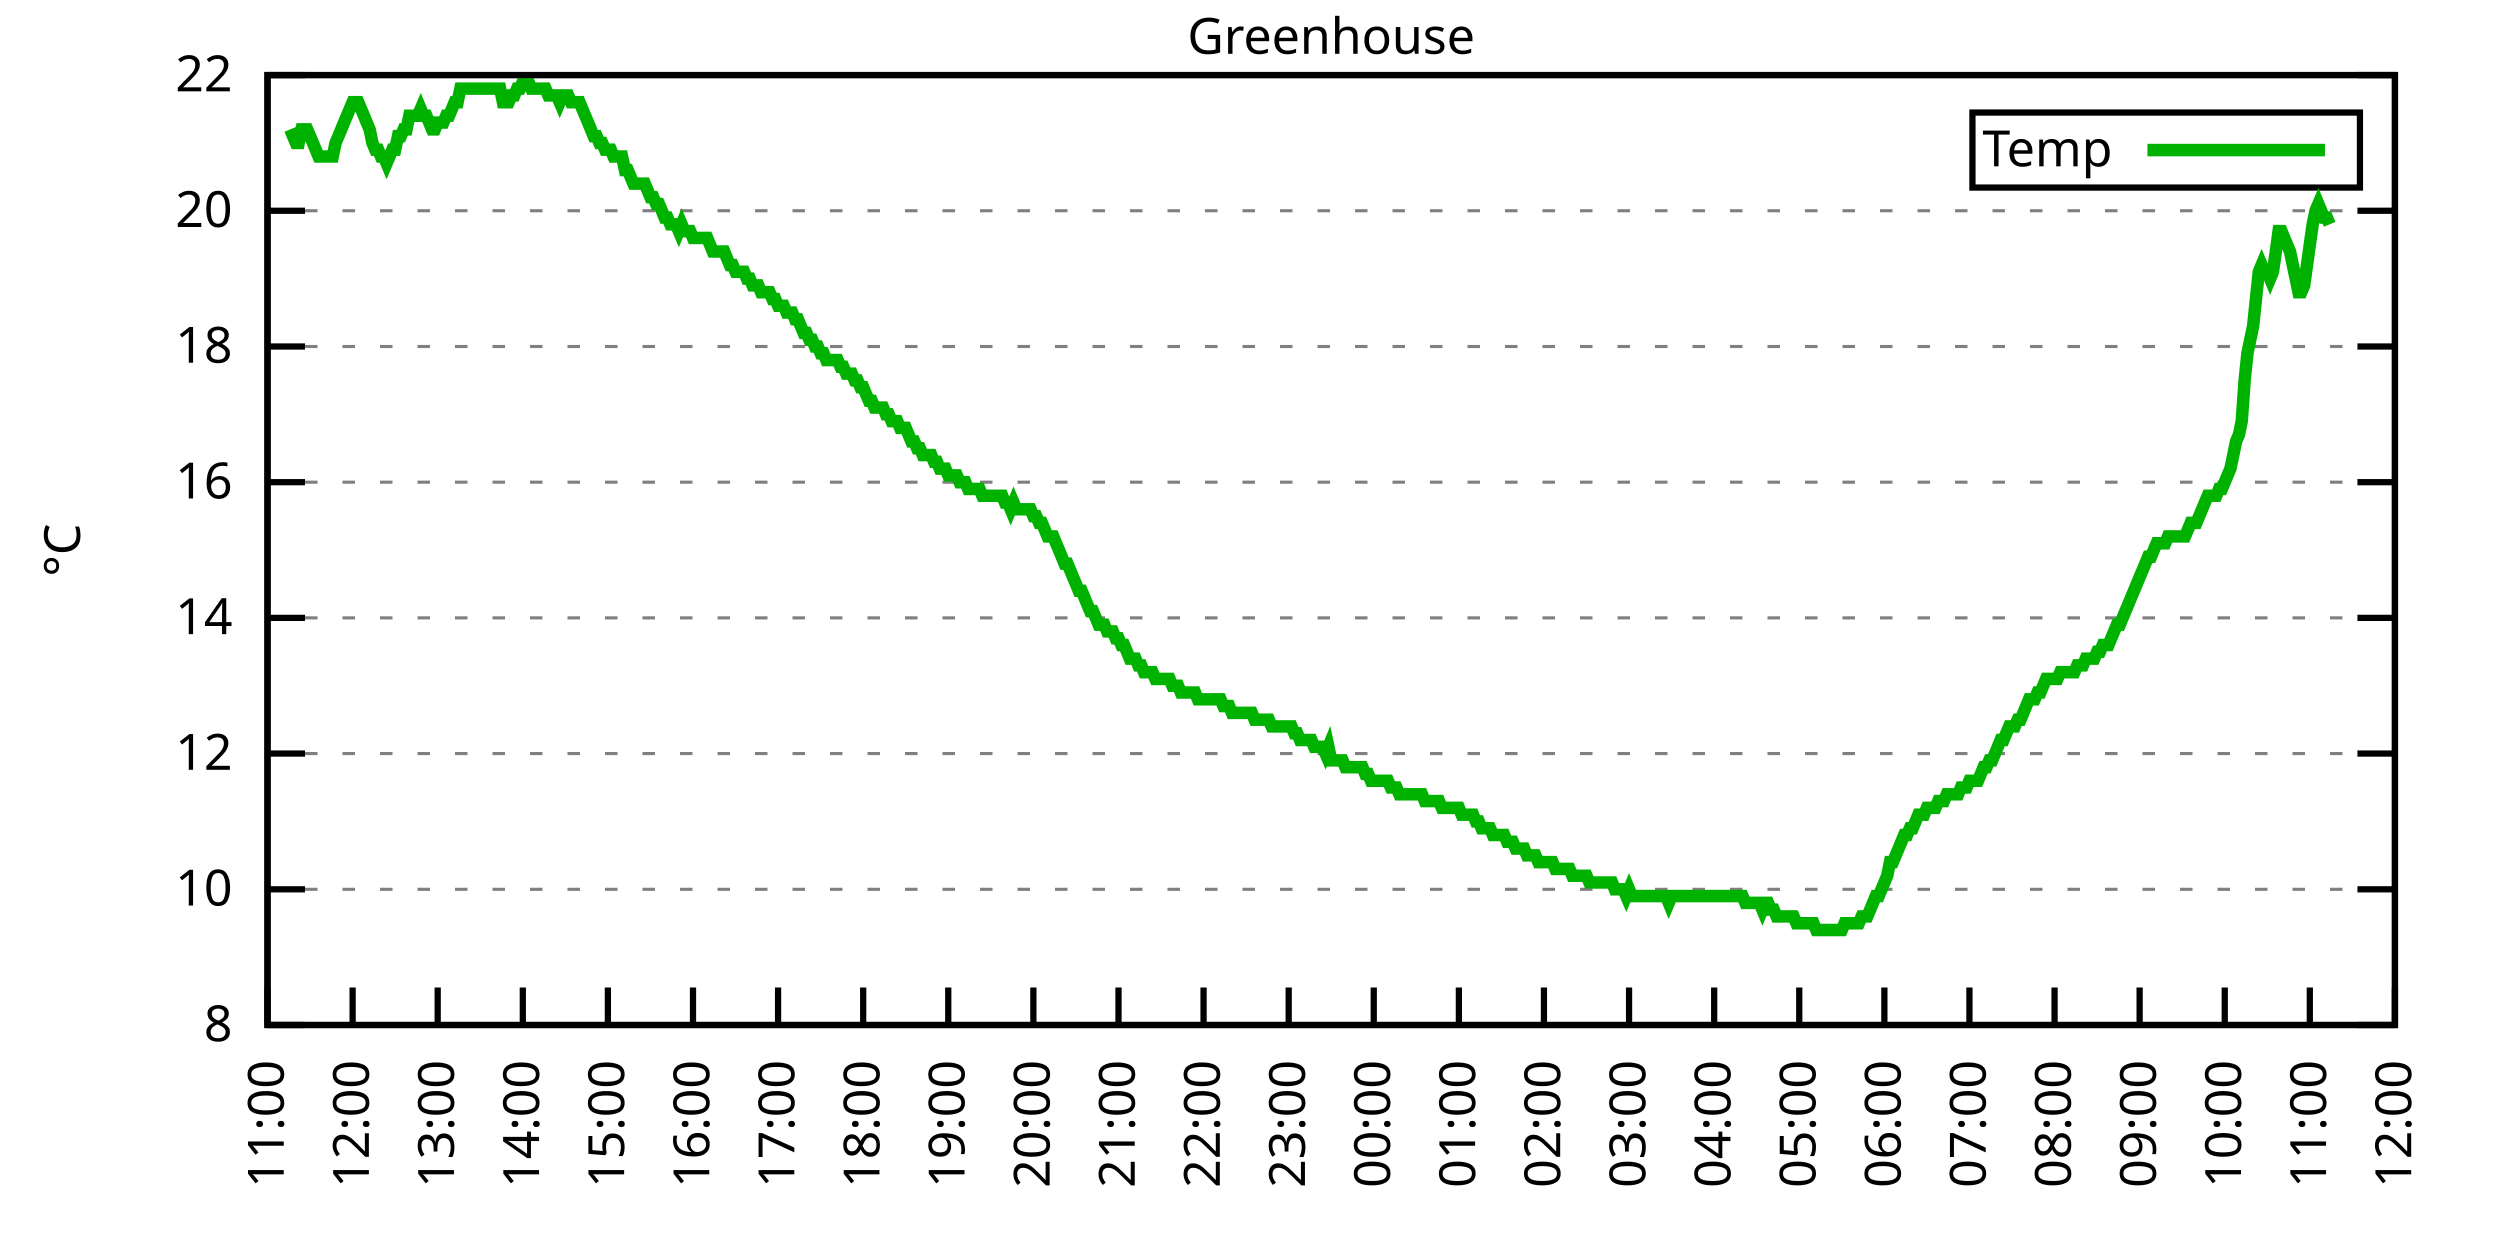
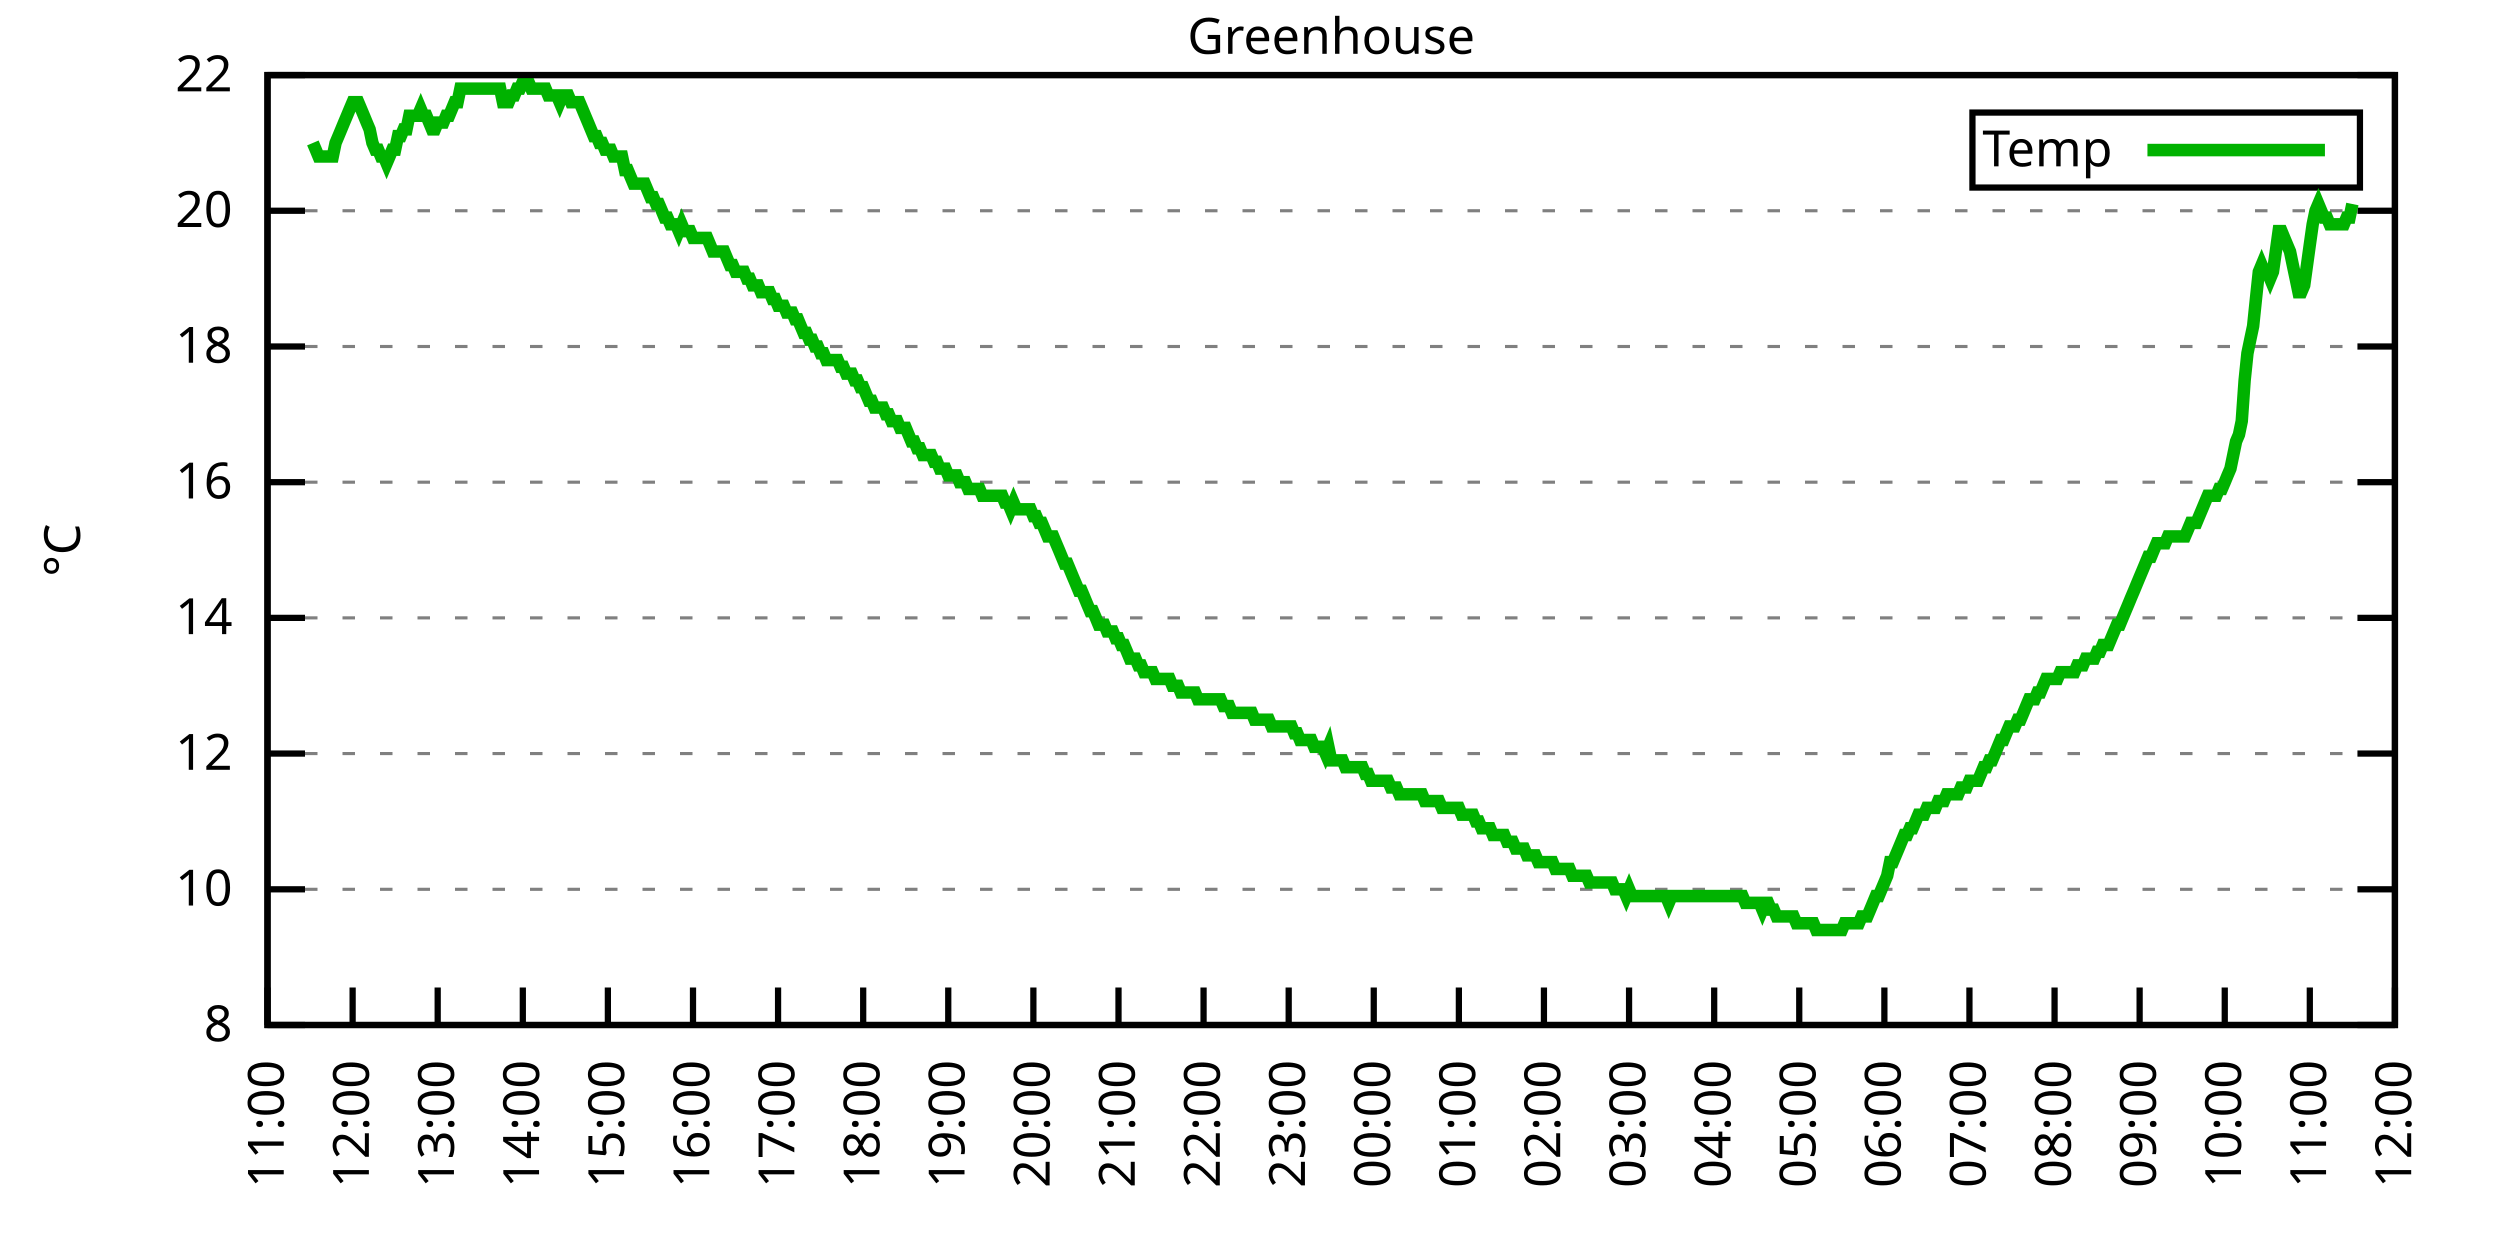
<svg xmlns="http://www.w3.org/2000/svg" xmlns:xlink="http://www.w3.org/1999/xlink" width="400" height="200" viewBox="0 0 400 200">
  <g id="gnuplot_canvas">
    <rect x="0" y="0" width="400" height="200" fill="none" />
    <defs>
      <circle id="gpDot" r="0.5" stroke-width="0.5" stroke="currentColor" />
      <path id="gpPt0" stroke-width="0.333" stroke="currentColor" d="M-1,0 h2 M0,-1 v2" />
      <path id="gpPt1" stroke-width="0.333" stroke="currentColor" d="M-1,-1 L1,1 M1,-1 L-1,1" />
      <path id="gpPt2" stroke-width="0.333" stroke="currentColor" d="M-1,0 L1,0 M0,-1 L0,1 M-1,-1 L1,1 M-1,1 L1,-1" />
      <rect id="gpPt3" stroke-width="0.333" stroke="currentColor" x="-1" y="-1" width="2" height="2" />
      <rect id="gpPt4" stroke-width="0.333" stroke="currentColor" fill="currentColor" x="-1" y="-1" width="2" height="2" />
      <circle id="gpPt5" stroke-width="0.333" stroke="currentColor" cx="0" cy="0" r="1" />
      <use xlink:href="#gpPt5" id="gpPt6" fill="currentColor" stroke="none" />
      <path id="gpPt7" stroke-width="0.333" stroke="currentColor" d="M0,-1.33 L-1.33,0.67 L1.33,0.67 z" />
      <use xlink:href="#gpPt7" id="gpPt8" fill="currentColor" stroke="none" />
      <use xlink:href="#gpPt7" id="gpPt9" stroke="currentColor" transform="rotate(180)" />
      <use xlink:href="#gpPt9" id="gpPt10" fill="currentColor" stroke="none" />
      <use xlink:href="#gpPt3" id="gpPt11" stroke="currentColor" transform="rotate(45)" />
      <use xlink:href="#gpPt11" id="gpPt12" fill="currentColor" stroke="none" />
      <path id="gpPt13" stroke-width="0.333" stroke="currentColor" d="M0,1.330 L1.265,0.411 L0.782,-1.067 L-0.782,-1.076 L-1.265,0.411 z" />
      <use xlink:href="#gpPt13" id="gpPt14" fill="currentColor" stroke="none" />
      <filter id="textbox" filterUnits="objectBoundingBox" x="0" y="0" height="1" width="1">
        <feFlood flood-color="white" flood-opacity="1" result="bgnd" />
        <feComposite in="SourceGraphic" in2="bgnd" operator="atop" />
      </filter>
      <filter id="greybox" filterUnits="objectBoundingBox" x="0" y="0" height="1" width="1">
        <feFlood flood-color="lightgrey" flood-opacity="1" result="grey" />
        <feComposite in="SourceGraphic" in2="grey" operator="atop" />
      </filter>
    </defs>
    <g fill="none" color="white" stroke="currentColor" stroke-width="1.00" stroke-linecap="butt" stroke-linejoin="miter">
</g>
    <g fill="none" color="black" stroke="currentColor" stroke-width="1.00" stroke-linecap="butt" stroke-linejoin="miter">
      <g stroke="none" shape-rendering="crispEdges">
        <polygon fill="rgb(255, 255, 255)" points="42.80,164.00 383.18,164.00 383.18,12.02 42.80,12.02 " />
      </g>
    </g>
    <g fill="none" color="black" stroke="currentColor" stroke-width="1.00" stroke-linecap="butt" stroke-linejoin="miter">
</g>
    <g fill="none" color="black" stroke="black" stroke-width="0.50" stroke-linecap="butt" stroke-linejoin="miter">
</g>
    <g fill="none" color="gray" stroke="currentColor" stroke-width="0.50" stroke-linecap="butt" stroke-linejoin="miter">
      <path stroke="gray" stroke-dasharray="2,4" class="gridline" d="M42.80,164.00 L383.19,164.00  " />
    </g>
    <g fill="none" color="gray" stroke="gray" stroke-width="1.00" stroke-linecap="butt" stroke-linejoin="miter">
</g>
    <g fill="none" color="black" stroke="currentColor" stroke-width="1.00" stroke-linecap="butt" stroke-linejoin="miter">
      <path stroke="black" d="M42.80,164.00 L48.80,164.00 M383.19,164.00 L377.19,164.00  " />
      <g transform="translate(37.20,166.60)" stroke="none" fill="black" font-family="Sans" font-size="8.00" text-anchor="end">
        <text>
          <tspan font-family="Sans"> 8</tspan>
        </text>
      </g>
    </g>
    <g fill="none" color="black" stroke="currentColor" stroke-width="1.00" stroke-linecap="butt" stroke-linejoin="miter">
</g>
    <g fill="none" color="black" stroke="black" stroke-width="0.50" stroke-linecap="butt" stroke-linejoin="miter">
</g>
    <g fill="none" color="gray" stroke="currentColor" stroke-width="0.50" stroke-linecap="butt" stroke-linejoin="miter">
      <path stroke="gray" stroke-dasharray="2,4" class="gridline" d="M42.80,142.29 L383.19,142.29  " />
    </g>
    <g fill="none" color="gray" stroke="gray" stroke-width="1.00" stroke-linecap="butt" stroke-linejoin="miter">
</g>
    <g fill="none" color="black" stroke="currentColor" stroke-width="1.00" stroke-linecap="butt" stroke-linejoin="miter">
      <path stroke="black" d="M42.80,142.29 L48.80,142.29 M383.19,142.29 L377.19,142.29  " />
      <g transform="translate(37.20,144.89)" stroke="none" fill="black" font-family="Sans" font-size="8.00" text-anchor="end">
        <text>
          <tspan font-family="Sans"> 10</tspan>
        </text>
      </g>
    </g>
    <g fill="none" color="black" stroke="currentColor" stroke-width="1.00" stroke-linecap="butt" stroke-linejoin="miter">
</g>
    <g fill="none" color="black" stroke="black" stroke-width="0.50" stroke-linecap="butt" stroke-linejoin="miter">
</g>
    <g fill="none" color="gray" stroke="currentColor" stroke-width="0.50" stroke-linecap="butt" stroke-linejoin="miter">
      <path stroke="gray" stroke-dasharray="2,4" class="gridline" d="M42.80,120.57 L383.19,120.57  " />
    </g>
    <g fill="none" color="gray" stroke="gray" stroke-width="1.00" stroke-linecap="butt" stroke-linejoin="miter">
</g>
    <g fill="none" color="black" stroke="currentColor" stroke-width="1.00" stroke-linecap="butt" stroke-linejoin="miter">
      <path stroke="black" d="M42.80,120.57 L48.80,120.57 M383.19,120.57 L377.19,120.57  " />
      <g transform="translate(37.20,123.17)" stroke="none" fill="black" font-family="Sans" font-size="8.00" text-anchor="end">
        <text>
          <tspan font-family="Sans"> 12</tspan>
        </text>
      </g>
    </g>
    <g fill="none" color="black" stroke="currentColor" stroke-width="1.00" stroke-linecap="butt" stroke-linejoin="miter">
</g>
    <g fill="none" color="black" stroke="black" stroke-width="0.50" stroke-linecap="butt" stroke-linejoin="miter">
</g>
    <g fill="none" color="gray" stroke="currentColor" stroke-width="0.50" stroke-linecap="butt" stroke-linejoin="miter">
      <path stroke="gray" stroke-dasharray="2,4" class="gridline" d="M42.80,98.86 L383.19,98.86  " />
    </g>
    <g fill="none" color="gray" stroke="gray" stroke-width="1.00" stroke-linecap="butt" stroke-linejoin="miter">
</g>
    <g fill="none" color="black" stroke="currentColor" stroke-width="1.00" stroke-linecap="butt" stroke-linejoin="miter">
      <path stroke="black" d="M42.80,98.86 L48.80,98.86 M383.19,98.86 L377.19,98.86  " />
      <g transform="translate(37.20,101.46)" stroke="none" fill="black" font-family="Sans" font-size="8.00" text-anchor="end">
        <text>
          <tspan font-family="Sans"> 14</tspan>
        </text>
      </g>
    </g>
    <g fill="none" color="black" stroke="currentColor" stroke-width="1.00" stroke-linecap="butt" stroke-linejoin="miter">
</g>
    <g fill="none" color="black" stroke="black" stroke-width="0.50" stroke-linecap="butt" stroke-linejoin="miter">
</g>
    <g fill="none" color="gray" stroke="currentColor" stroke-width="0.50" stroke-linecap="butt" stroke-linejoin="miter">
      <path stroke="gray" stroke-dasharray="2,4" class="gridline" d="M42.80,77.15 L383.19,77.15  " />
    </g>
    <g fill="none" color="gray" stroke="gray" stroke-width="1.00" stroke-linecap="butt" stroke-linejoin="miter">
</g>
    <g fill="none" color="black" stroke="currentColor" stroke-width="1.00" stroke-linecap="butt" stroke-linejoin="miter">
      <path stroke="black" d="M42.80,77.15 L48.80,77.15 M383.19,77.15 L377.19,77.15  " />
      <g transform="translate(37.20,79.75)" stroke="none" fill="black" font-family="Sans" font-size="8.00" text-anchor="end">
        <text>
          <tspan font-family="Sans"> 16</tspan>
        </text>
      </g>
    </g>
    <g fill="none" color="black" stroke="currentColor" stroke-width="1.00" stroke-linecap="butt" stroke-linejoin="miter">
</g>
    <g fill="none" color="black" stroke="black" stroke-width="0.50" stroke-linecap="butt" stroke-linejoin="miter">
</g>
    <g fill="none" color="gray" stroke="currentColor" stroke-width="0.50" stroke-linecap="butt" stroke-linejoin="miter">
      <path stroke="gray" stroke-dasharray="2,4" class="gridline" d="M42.80,55.44 L383.19,55.44  " />
    </g>
    <g fill="none" color="gray" stroke="gray" stroke-width="1.00" stroke-linecap="butt" stroke-linejoin="miter">
</g>
    <g fill="none" color="black" stroke="currentColor" stroke-width="1.00" stroke-linecap="butt" stroke-linejoin="miter">
      <path stroke="black" d="M42.80,55.44 L48.80,55.44 M383.19,55.44 L377.19,55.44  " />
      <g transform="translate(37.20,58.04)" stroke="none" fill="black" font-family="Sans" font-size="8.00" text-anchor="end">
        <text>
          <tspan font-family="Sans"> 18</tspan>
        </text>
      </g>
    </g>
    <g fill="none" color="black" stroke="currentColor" stroke-width="1.00" stroke-linecap="butt" stroke-linejoin="miter">
</g>
    <g fill="none" color="black" stroke="black" stroke-width="0.50" stroke-linecap="butt" stroke-linejoin="miter">
</g>
    <g fill="none" color="gray" stroke="currentColor" stroke-width="0.50" stroke-linecap="butt" stroke-linejoin="miter">
      <path stroke="gray" stroke-dasharray="2,4" class="gridline" d="M42.80,33.72 L383.19,33.72  " />
    </g>
    <g fill="none" color="gray" stroke="gray" stroke-width="1.00" stroke-linecap="butt" stroke-linejoin="miter">
</g>
    <g fill="none" color="black" stroke="currentColor" stroke-width="1.00" stroke-linecap="butt" stroke-linejoin="miter">
      <path stroke="black" d="M42.80,33.72 L48.80,33.72 M383.19,33.72 L377.19,33.72  " />
      <g transform="translate(37.20,36.32)" stroke="none" fill="black" font-family="Sans" font-size="8.00" text-anchor="end">
        <text>
          <tspan font-family="Sans"> 20</tspan>
        </text>
      </g>
    </g>
    <g fill="none" color="black" stroke="currentColor" stroke-width="1.00" stroke-linecap="butt" stroke-linejoin="miter">
</g>
    <g fill="none" color="black" stroke="black" stroke-width="0.50" stroke-linecap="butt" stroke-linejoin="miter">
</g>
    <g fill="none" color="gray" stroke="currentColor" stroke-width="0.50" stroke-linecap="butt" stroke-linejoin="miter">
      <path stroke="gray" stroke-dasharray="2,4" class="gridline" d="M42.80,12.01 L383.19,12.01  " />
    </g>
    <g fill="none" color="gray" stroke="gray" stroke-width="1.00" stroke-linecap="butt" stroke-linejoin="miter">
</g>
    <g fill="none" color="black" stroke="currentColor" stroke-width="1.00" stroke-linecap="butt" stroke-linejoin="miter">
      <path stroke="black" d="M42.80,12.01 L48.80,12.01 M383.19,12.01 L377.19,12.01  " />
      <g transform="translate(37.20,14.61)" stroke="none" fill="black" font-family="Sans" font-size="8.00" text-anchor="end">
        <text>
          <tspan font-family="Sans"> 22</tspan>
        </text>
      </g>
    </g>
    <g fill="none" color="black" stroke="currentColor" stroke-width="1.00" stroke-linecap="butt" stroke-linejoin="miter">
      <path stroke="black" d="M42.80,164.00 L42.80,158.00  " />
      <g transform="translate(45.40,169.60) rotate(270.00)" stroke="none" fill="black" font-family="Sans" font-size="8.00" text-anchor="end">
        <text>
          <tspan font-family="Sans">11:00</tspan>
        </text>
      </g>
    </g>
    <g fill="none" color="black" stroke="currentColor" stroke-width="1.00" stroke-linecap="butt" stroke-linejoin="miter">
      <path stroke="black" d="M56.42,164.00 L56.42,158.00  " />
      <g transform="translate(59.02,169.60) rotate(270.00)" stroke="none" fill="black" font-family="Sans" font-size="8.00" text-anchor="end">
        <text>
          <tspan font-family="Sans">12:00</tspan>
        </text>
      </g>
    </g>
    <g fill="none" color="black" stroke="currentColor" stroke-width="1.00" stroke-linecap="butt" stroke-linejoin="miter">
      <path stroke="black" d="M70.03,164.00 L70.03,158.00  " />
      <g transform="translate(72.63,169.60) rotate(270.00)" stroke="none" fill="black" font-family="Sans" font-size="8.00" text-anchor="end">
        <text>
          <tspan font-family="Sans">13:00</tspan>
        </text>
      </g>
    </g>
    <g fill="none" color="black" stroke="currentColor" stroke-width="1.00" stroke-linecap="butt" stroke-linejoin="miter">
      <path stroke="black" d="M83.65,164.00 L83.65,158.00  " />
      <g transform="translate(86.25,169.60) rotate(270.00)" stroke="none" fill="black" font-family="Sans" font-size="8.00" text-anchor="end">
        <text>
          <tspan font-family="Sans">14:00</tspan>
        </text>
      </g>
    </g>
    <g fill="none" color="black" stroke="currentColor" stroke-width="1.00" stroke-linecap="butt" stroke-linejoin="miter">
      <path stroke="black" d="M97.26,164.00 L97.26,158.00  " />
      <g transform="translate(99.86,169.60) rotate(270.00)" stroke="none" fill="black" font-family="Sans" font-size="8.00" text-anchor="end">
        <text>
          <tspan font-family="Sans">15:00</tspan>
        </text>
      </g>
    </g>
    <g fill="none" color="black" stroke="currentColor" stroke-width="1.00" stroke-linecap="butt" stroke-linejoin="miter">
      <path stroke="black" d="M110.88,164.00 L110.88,158.00  " />
      <g transform="translate(113.48,169.60) rotate(270.00)" stroke="none" fill="black" font-family="Sans" font-size="8.00" text-anchor="end">
        <text>
          <tspan font-family="Sans">16:00</tspan>
        </text>
      </g>
    </g>
    <g fill="none" color="black" stroke="currentColor" stroke-width="1.00" stroke-linecap="butt" stroke-linejoin="miter">
      <path stroke="black" d="M124.49,164.00 L124.49,158.00  " />
      <g transform="translate(127.09,169.60) rotate(270.00)" stroke="none" fill="black" font-family="Sans" font-size="8.00" text-anchor="end">
        <text>
          <tspan font-family="Sans">17:00</tspan>
        </text>
      </g>
    </g>
    <g fill="none" color="black" stroke="currentColor" stroke-width="1.00" stroke-linecap="butt" stroke-linejoin="miter">
      <path stroke="black" d="M138.11,164.00 L138.11,158.00  " />
      <g transform="translate(140.71,169.60) rotate(270.00)" stroke="none" fill="black" font-family="Sans" font-size="8.00" text-anchor="end">
        <text>
          <tspan font-family="Sans">18:00</tspan>
        </text>
      </g>
    </g>
    <g fill="none" color="black" stroke="currentColor" stroke-width="1.00" stroke-linecap="butt" stroke-linejoin="miter">
      <path stroke="black" d="M151.72,164.00 L151.72,158.00  " />
      <g transform="translate(154.32,169.60) rotate(270.00)" stroke="none" fill="black" font-family="Sans" font-size="8.00" text-anchor="end">
        <text>
          <tspan font-family="Sans">19:00</tspan>
        </text>
      </g>
    </g>
    <g fill="none" color="black" stroke="currentColor" stroke-width="1.00" stroke-linecap="butt" stroke-linejoin="miter">
      <path stroke="black" d="M165.34,164.00 L165.34,158.00  " />
      <g transform="translate(167.94,169.60) rotate(270.00)" stroke="none" fill="black" font-family="Sans" font-size="8.00" text-anchor="end">
        <text>
          <tspan font-family="Sans">20:00</tspan>
        </text>
      </g>
    </g>
    <g fill="none" color="black" stroke="currentColor" stroke-width="1.00" stroke-linecap="butt" stroke-linejoin="miter">
      <path stroke="black" d="M178.96,164.00 L178.96,158.00  " />
      <g transform="translate(181.56,169.60) rotate(270.00)" stroke="none" fill="black" font-family="Sans" font-size="8.00" text-anchor="end">
        <text>
          <tspan font-family="Sans">21:00</tspan>
        </text>
      </g>
    </g>
    <g fill="none" color="black" stroke="currentColor" stroke-width="1.00" stroke-linecap="butt" stroke-linejoin="miter">
      <path stroke="black" d="M192.57,164.00 L192.57,158.00  " />
      <g transform="translate(195.17,169.60) rotate(270.00)" stroke="none" fill="black" font-family="Sans" font-size="8.00" text-anchor="end">
        <text>
          <tspan font-family="Sans">22:00</tspan>
        </text>
      </g>
    </g>
    <g fill="none" color="black" stroke="currentColor" stroke-width="1.00" stroke-linecap="butt" stroke-linejoin="miter">
      <path stroke="black" d="M206.19,164.00 L206.19,158.00  " />
      <g transform="translate(208.79,169.60) rotate(270.00)" stroke="none" fill="black" font-family="Sans" font-size="8.00" text-anchor="end">
        <text>
          <tspan font-family="Sans">23:00</tspan>
        </text>
      </g>
    </g>
    <g fill="none" color="black" stroke="currentColor" stroke-width="1.00" stroke-linecap="butt" stroke-linejoin="miter">
      <path stroke="black" d="M219.80,164.00 L219.80,158.00  " />
      <g transform="translate(222.40,169.60) rotate(270.00)" stroke="none" fill="black" font-family="Sans" font-size="8.00" text-anchor="end">
        <text>
          <tspan font-family="Sans">00:00</tspan>
        </text>
      </g>
    </g>
    <g fill="none" color="black" stroke="currentColor" stroke-width="1.00" stroke-linecap="butt" stroke-linejoin="miter">
      <path stroke="black" d="M233.42,164.00 L233.42,158.00  " />
      <g transform="translate(236.02,169.60) rotate(270.00)" stroke="none" fill="black" font-family="Sans" font-size="8.00" text-anchor="end">
        <text>
          <tspan font-family="Sans">01:00</tspan>
        </text>
      </g>
    </g>
    <g fill="none" color="black" stroke="currentColor" stroke-width="1.00" stroke-linecap="butt" stroke-linejoin="miter">
      <path stroke="black" d="M247.03,164.00 L247.03,158.00  " />
      <g transform="translate(249.63,169.60) rotate(270.00)" stroke="none" fill="black" font-family="Sans" font-size="8.00" text-anchor="end">
        <text>
          <tspan font-family="Sans">02:00</tspan>
        </text>
      </g>
    </g>
    <g fill="none" color="black" stroke="currentColor" stroke-width="1.00" stroke-linecap="butt" stroke-linejoin="miter">
      <path stroke="black" d="M260.65,164.00 L260.65,158.00  " />
      <g transform="translate(263.25,169.60) rotate(270.00)" stroke="none" fill="black" font-family="Sans" font-size="8.00" text-anchor="end">
        <text>
          <tspan font-family="Sans">03:00</tspan>
        </text>
      </g>
    </g>
    <g fill="none" color="black" stroke="currentColor" stroke-width="1.00" stroke-linecap="butt" stroke-linejoin="miter">
      <path stroke="black" d="M274.27,164.00 L274.27,158.00  " />
      <g transform="translate(276.87,169.60) rotate(270.00)" stroke="none" fill="black" font-family="Sans" font-size="8.00" text-anchor="end">
        <text>
          <tspan font-family="Sans">04:00</tspan>
        </text>
      </g>
    </g>
    <g fill="none" color="black" stroke="currentColor" stroke-width="1.00" stroke-linecap="butt" stroke-linejoin="miter">
      <path stroke="black" d="M287.88,164.00 L287.88,158.00  " />
      <g transform="translate(290.48,169.60) rotate(270.00)" stroke="none" fill="black" font-family="Sans" font-size="8.00" text-anchor="end">
        <text>
          <tspan font-family="Sans">05:00</tspan>
        </text>
      </g>
    </g>
    <g fill="none" color="black" stroke="currentColor" stroke-width="1.00" stroke-linecap="butt" stroke-linejoin="miter">
      <path stroke="black" d="M301.50,164.00 L301.50,158.00  " />
      <g transform="translate(304.10,169.60) rotate(270.00)" stroke="none" fill="black" font-family="Sans" font-size="8.00" text-anchor="end">
        <text>
          <tspan font-family="Sans">06:00</tspan>
        </text>
      </g>
    </g>
    <g fill="none" color="black" stroke="currentColor" stroke-width="1.00" stroke-linecap="butt" stroke-linejoin="miter">
      <path stroke="black" d="M315.11,164.00 L315.11,158.00  " />
      <g transform="translate(317.71,169.60) rotate(270.00)" stroke="none" fill="black" font-family="Sans" font-size="8.00" text-anchor="end">
        <text>
          <tspan font-family="Sans">07:00</tspan>
        </text>
      </g>
    </g>
    <g fill="none" color="black" stroke="currentColor" stroke-width="1.00" stroke-linecap="butt" stroke-linejoin="miter">
      <path stroke="black" d="M328.73,164.00 L328.73,158.00  " />
      <g transform="translate(331.33,169.60) rotate(270.00)" stroke="none" fill="black" font-family="Sans" font-size="8.00" text-anchor="end">
        <text>
          <tspan font-family="Sans">08:00</tspan>
        </text>
      </g>
    </g>
    <g fill="none" color="black" stroke="currentColor" stroke-width="1.00" stroke-linecap="butt" stroke-linejoin="miter">
      <path stroke="black" d="M342.34,164.00 L342.34,158.00  " />
      <g transform="translate(344.94,169.60) rotate(270.00)" stroke="none" fill="black" font-family="Sans" font-size="8.00" text-anchor="end">
        <text>
          <tspan font-family="Sans">09:00</tspan>
        </text>
      </g>
    </g>
    <g fill="none" color="black" stroke="currentColor" stroke-width="1.00" stroke-linecap="butt" stroke-linejoin="miter">
      <path stroke="black" d="M355.96,164.00 L355.96,158.00  " />
      <g transform="translate(358.56,169.60) rotate(270.00)" stroke="none" fill="black" font-family="Sans" font-size="8.00" text-anchor="end">
        <text>
          <tspan font-family="Sans">10:00</tspan>
        </text>
      </g>
    </g>
    <g fill="none" color="black" stroke="currentColor" stroke-width="1.00" stroke-linecap="butt" stroke-linejoin="miter">
      <path stroke="black" d="M369.57,164.00 L369.57,158.00  " />
      <g transform="translate(372.17,169.60) rotate(270.00)" stroke="none" fill="black" font-family="Sans" font-size="8.00" text-anchor="end">
        <text>
          <tspan font-family="Sans">11:00</tspan>
        </text>
      </g>
    </g>
    <g fill="none" color="black" stroke="currentColor" stroke-width="1.00" stroke-linecap="butt" stroke-linejoin="miter">
      <path stroke="black" d="M383.19,164.00 L383.19,158.00  " />
      <g transform="translate(385.79,169.60) rotate(270.00)" stroke="none" fill="black" font-family="Sans" font-size="8.00" text-anchor="end">
        <text>
          <tspan font-family="Sans">12:00</tspan>
        </text>
      </g>
    </g>
    <g fill="none" color="black" stroke="currentColor" stroke-width="1.00" stroke-linecap="butt" stroke-linejoin="miter">
</g>
    <g fill="none" color="black" stroke="currentColor" stroke-width="1.00" stroke-linecap="butt" stroke-linejoin="miter">
      <path stroke="black" d="M42.80,12.01 L42.80,164.00 L383.19,164.00 L383.19,12.01 L42.80,12.01 Z  " />
    </g>
    <g fill="none" color="black" stroke="currentColor" stroke-width="1.00" stroke-linecap="butt" stroke-linejoin="miter">
</g>
    <g fill="none" color="black" stroke="currentColor" stroke-width="1.00" stroke-linecap="butt" stroke-linejoin="miter">
      <path stroke="black" d="M315.59,30.01 L315.59,18.01 L377.59,18.01 L377.59,30.01 L315.59,30.01 Z  " />
    </g>
    <g id="Greenhouse_plot_1">
      <g fill="none" color="white" stroke="black" stroke-width="2.00" stroke-linecap="butt" stroke-linejoin="miter">
</g>
      <g fill="none" color="black" stroke="currentColor" stroke-width="2.00" stroke-linecap="butt" stroke-linejoin="miter">
        <g transform="translate(337.99,26.61)" stroke="none" fill="black" font-family="Sans" font-size="8.00" text-anchor="end">
          <text>
            <tspan font-family="Sans">Temp</tspan>
          </text>
        </g>
      </g>
      <g fill="none" color="black" stroke="currentColor" stroke-width="2.00" stroke-linecap="butt" stroke-linejoin="miter">
-         <path stroke="rgb(  0, 178,   0)" d="M343.59,24.01 L371.99,24.01 M46.43,20.70 L46.88,21.78 L47.34,22.87 L47.79,22.87 L48.25,20.70 L48.70,20.70   L49.15,20.70 L49.61,21.78 L50.06,22.87 L50.52,23.95 L50.97,25.04 L51.42,25.04 L51.88,25.04 L52.33,25.04   L52.78,25.04 L53.24,25.04 L53.69,22.87 L54.15,21.78 L54.60,20.70 L55.05,19.61 L55.51,18.52 L55.96,17.44   L56.42,16.35 L56.87,16.35 L57.32,16.35 L57.78,17.44 L58.23,18.52 L58.68,19.61 L59.14,20.70 L59.59,22.87   L60.05,23.95 L60.50,23.95 L60.95,25.04 L61.41,25.04 L61.86,26.12 L62.32,25.04 L62.77,23.95 L63.22,23.95   L63.68,21.78 L64.13,21.78 L64.58,20.70 L65.04,20.70 L65.49,18.52 L65.95,18.52 L66.40,18.52 L66.85,18.52   L67.31,17.44 L67.76,18.52 L68.22,18.52 L68.67,19.61 L69.12,20.70 L69.58,20.70 L70.03,19.61 L70.49,19.61   L70.94,19.61 L71.39,18.52 L71.85,18.52 L72.30,17.44 L72.75,16.35 L73.21,16.35 L73.66,14.18 L74.12,14.18   L74.57,14.18 L75.02,14.18 L75.48,14.18 L75.93,14.18 L76.39,14.18 L76.84,14.18 L77.29,14.18 L77.75,14.18   L78.20,14.18 L78.65,14.18 L79.11,14.18 L79.56,14.18 L80.02,14.18 L80.47,16.35 L80.92,16.35 L81.38,16.35   L81.83,15.27 L82.29,15.27 L82.74,14.18 L83.19,14.18 L83.65,13.10 L84.10,13.10 L84.55,13.10 L85.01,14.18   L85.46,14.18 L85.92,14.18 L86.37,14.18 L86.82,14.18 L87.28,14.18 L87.73,15.27 L88.19,15.27 L88.64,15.27   L89.09,15.27 L89.55,16.35 L90.00,15.27 L90.45,15.27 L90.91,15.27 L91.36,16.35 L91.82,16.35 L92.27,16.35   L92.72,16.35 L93.18,17.44 L93.63,18.52 L94.09,19.61 L94.54,20.70 L94.99,21.78 L95.45,21.78 L95.90,22.87   L96.35,22.87 L96.81,23.95 L97.26,23.95 L97.72,23.95 L98.17,25.04 L98.62,25.04 L99.08,25.04 L99.53,25.04   L99.99,27.21 L100.44,27.21 L100.89,28.29 L101.35,29.38 L101.80,29.38 L102.25,29.38 L102.71,29.38 L103.16,29.38   L103.62,30.47 L104.07,31.55 L104.52,31.55 L104.98,32.64 L105.43,32.64 L105.89,33.72 L106.34,34.81 L106.79,34.81   L107.25,35.89 L107.70,35.89 L108.15,35.89 L108.61,36.98 L109.06,35.89 L109.52,36.98 L109.97,36.98 L110.42,36.98   L110.88,38.07 L111.33,38.07 L111.79,38.07 L112.24,38.07 L112.69,38.07 L113.15,38.07 L113.60,39.15 L114.05,40.24   L114.51,40.24 L114.96,40.24 L115.42,40.24 L115.87,40.24 L116.32,41.32 L116.78,42.41 L117.23,42.41 L117.69,43.49   L118.14,43.49 L118.59,43.49 L119.05,43.49 L119.50,44.58 L119.96,44.58 L120.41,45.66 L120.86,45.66 L121.32,45.66   L121.77,46.75 L122.22,46.75 L122.68,46.75 L123.13,46.75 L123.59,47.84 L124.04,47.84 L124.49,48.92 L124.95,48.92   L125.40,48.92 L125.86,50.01 L126.31,50.01 L126.76,50.01 L127.22,51.09 L127.67,51.09 L128.12,52.18 L128.58,53.26   L129.03,53.26 L129.49,54.35 L129.94,54.35 L130.39,55.44 L130.85,55.44 L131.30,56.52 L131.76,56.52 L132.21,57.61   L132.66,57.61 L133.12,57.61 L133.57,57.61 L134.02,57.61 L134.48,58.69 L134.93,58.69 L135.39,59.78 L135.84,59.78   L136.29,59.78 L136.75,60.86 L137.20,60.86 L137.66,61.95 L138.11,61.95 L138.56,63.04 L139.02,64.12 L139.47,64.12   L139.92,65.21 L140.38,65.21 L140.83,65.21 L141.29,65.21 L141.74,66.29 L142.19,66.29 L142.65,67.38 L143.10,67.38   L143.56,67.38 L144.01,68.46 L144.46,68.46 L144.92,68.46 L145.37,69.55 L145.82,70.63 L146.28,70.63 L146.73,71.72   L147.19,71.72 L147.64,72.81 L148.09,72.81 L148.55,72.81 L149.00,72.81 L149.46,73.89 L149.91,73.89 L150.36,74.98   L150.82,74.98 L151.27,74.98 L151.72,76.06 L152.18,76.06 L152.63,76.06 L153.09,76.06 L153.54,77.15 L153.99,77.15   L154.45,77.15 L154.90,78.23 L155.36,78.23 L155.81,78.23 L156.26,78.23 L156.72,78.23 L157.17,79.32 L157.62,79.32   L158.08,79.32 L158.53,79.32 L158.99,79.32 L159.44,79.32 L159.89,79.32 L160.35,79.32 L160.80,80.41 L161.26,80.41   L161.71,81.49 L162.16,80.41 L162.62,81.49 L163.07,81.49 L163.52,81.49 L163.98,81.49 L164.43,81.49 L164.89,81.49   L165.34,82.58 L165.79,82.58 L166.25,83.66 L166.70,83.66 L167.16,84.75 L167.61,85.83 L168.06,85.83 L168.52,85.83   L168.97,86.92 L169.43,88.00 L169.88,89.09 L170.33,90.18 L170.79,90.18 L171.24,91.26 L171.69,92.35 L172.15,93.43   L172.60,94.52 L173.06,94.52 L173.51,95.60 L173.96,96.69 L174.42,97.78 L174.87,97.78 L175.33,98.86 L175.78,99.95   L176.23,99.95 L176.69,99.95 L177.14,101.03 L177.59,101.03 L178.05,101.03 L178.50,102.12 L178.96,102.12 L179.41,103.20   L179.86,103.20 L180.32,104.29 L180.77,105.38 L181.23,105.38 L181.68,105.38 L182.13,106.46 L182.59,106.46 L183.04,107.55   L183.49,107.55 L183.95,107.55 L184.40,107.55 L184.86,108.63 L185.31,108.63 L185.76,108.63 L186.22,108.63 L186.67,108.63   L187.13,108.63 L187.58,109.72 L188.03,109.72 L188.49,109.72 L188.94,110.80 L189.39,110.80 L189.85,110.80 L190.30,110.80   L190.76,110.80 L191.21,110.80 L191.66,111.89 L192.12,111.89 L192.57,111.89 L193.03,111.89 L193.48,111.89 L193.93,111.89   L194.39,111.89 L194.84,111.89 L195.29,111.89 L195.75,112.97 L196.20,112.97 L196.66,112.97 L197.11,114.06 L197.56,114.06   L198.02,114.06 L198.47,114.06 L198.93,114.06 L199.38,114.06 L199.83,114.06 L200.29,114.06 L200.74,115.15 L201.19,115.15   L201.65,115.15 L202.10,115.15 L202.56,115.15 L203.01,115.15 L203.46,116.23 L203.92,116.23 L204.37,116.23 L204.83,116.23   L205.28,116.23 L205.73,116.23 L206.19,116.23 L206.64,116.23 L207.09,117.32 L207.55,117.32 L208.00,118.40 L208.46,118.40   L208.91,118.40 L209.36,118.40 L209.82,118.40 L210.27,119.49 L210.73,119.49 L211.18,119.49 L211.63,119.49 L212.09,120.57   L212.54,119.49 L213.00,121.66 L213.45,121.66 L213.90,121.66 L214.36,121.66 L214.81,121.66 L215.26,122.75 L215.72,122.75   L216.17,122.75 L216.63,122.75 L217.08,122.75 L217.53,122.75 L217.99,122.75 L218.44,123.83 L218.90,123.83 L219.35,124.92   L219.80,124.92 L220.26,124.92 L220.71,124.92 L221.16,124.92 L221.62,124.92 L222.07,124.92 L222.53,126.00 L222.98,126.00   L223.43,126.00 L223.89,127.09 L224.34,127.09 L224.80,127.09 L225.25,127.09 L225.70,127.09 L226.16,127.09 L226.61,127.09   L227.06,127.09 L227.52,127.09 L227.97,128.17 L228.43,128.17 L228.88,128.17 L229.33,128.17 L229.79,128.17 L230.24,128.17   L230.70,129.26 L231.15,129.26 L231.60,129.26 L232.06,129.26 L232.51,129.26 L232.96,129.26 L233.42,129.26 L233.87,130.35   L234.33,130.35 L234.78,130.35 L235.23,130.35 L235.69,130.35 L236.14,131.43 L236.60,131.43 L237.05,132.52 L237.50,132.52   L237.96,132.52 L238.41,132.52 L238.86,133.60 L239.32,133.60 L239.77,133.60 L240.23,133.60 L240.68,133.60 L241.13,134.69   L241.59,134.69 L242.04,134.69 L242.50,135.77 L242.95,135.77 L243.40,135.77 L243.86,135.77 L244.31,136.86 L244.76,136.86   L245.22,136.86 L245.67,136.86 L246.13,137.94 L246.58,137.94 L247.03,137.94 L247.49,137.94 L247.94,137.94 L248.40,137.94   L248.85,139.03 L249.30,139.03 L249.76,139.03 L250.21,139.03 L250.66,139.03 L251.12,139.03 L251.57,140.12 L252.03,140.12   L252.48,140.12 L252.93,140.12 L253.39,140.12 L253.84,140.12 L254.30,141.20 L254.75,141.20 L255.20,141.20 L255.66,141.20   L256.11,141.20 L256.56,141.20 L257.02,141.20 L257.47,141.20 L257.93,141.20 L258.38,142.29 L258.83,142.29 L259.29,142.29   L259.74,142.29 L260.20,143.37 L260.65,142.29 L261.10,143.37 L261.56,143.37 L262.01,143.37 L262.47,143.37 L262.92,143.37   L263.37,143.37 L263.83,143.37 L264.28,143.37 L264.73,143.37 L265.19,143.37 L265.64,143.37 L266.10,143.37 L266.55,143.37   L267.00,144.46 L267.46,143.37 L267.91,143.37 L268.37,143.37 L268.82,143.37 L269.27,143.37 L269.73,143.37 L270.18,143.37   L270.63,143.37 L271.09,143.37 L271.54,143.37 L272.00,143.37 L272.45,143.37 L272.90,143.37 L273.36,143.37 L273.81,143.37   L274.27,143.37 L274.72,143.37 L275.17,143.37 L275.63,143.37 L276.08,143.37 L276.53,143.37 L276.99,143.37 L277.44,143.37   L277.90,143.37 L278.35,143.37 L278.80,143.37 L279.26,144.46 L279.71,144.46 L280.17,144.46 L280.62,144.46 L281.07,144.46   L281.53,144.46 L281.98,145.54 L282.43,144.46 L282.89,144.46 L283.34,145.54 L283.80,145.54 L284.25,146.63 L284.70,146.63   L285.16,146.63 L285.61,146.63 L286.07,146.63 L286.52,146.63 L286.97,146.63 L287.43,147.72 L287.88,147.72 L288.33,147.72   L288.79,147.72 L289.24,147.72 L289.70,147.72 L290.15,147.72 L290.60,148.80 L291.06,148.80 L291.51,148.80 L291.97,148.80   L292.42,148.80 L292.87,148.80 L293.33,148.80 L293.78,148.80 L294.23,148.80 L294.69,148.80 L295.14,147.72 L295.60,147.72   L296.05,147.72 L296.50,147.72 L296.96,147.72 L297.41,147.72 L297.87,146.63 L298.32,146.63 L298.77,146.63 L299.23,145.54   L299.68,144.46 L300.13,143.37 L300.59,143.37 L301.04,142.29 L301.50,141.20 L301.95,140.12 L302.40,137.94 L302.86,137.94   L303.31,136.86 L303.77,135.77 L304.22,134.69 L304.67,133.60 L305.13,133.60 L305.58,132.52 L306.03,132.52 L306.49,131.43   L306.94,130.35 L307.40,130.35 L307.85,130.35 L308.30,129.26 L308.76,129.26 L309.21,129.26 L309.67,129.26 L310.12,128.17   L310.57,128.17 L311.03,128.17 L311.48,127.09 L311.94,127.09 L312.39,127.09 L312.84,127.09 L313.30,127.09 L313.75,126.00   L314.20,126.00 L314.66,126.00 L315.11,124.92 L315.57,124.92 L316.02,124.92 L316.47,124.92 L316.93,123.83 L317.38,122.75   L317.84,122.75 L318.29,121.66 L318.74,121.66 L319.20,120.57 L319.65,119.49 L320.10,118.40 L320.56,118.40 L321.01,117.32   L321.47,116.23 L321.92,116.23 L322.37,116.23 L322.83,115.15 L323.28,115.15 L323.74,114.06 L324.19,112.97 L324.64,111.89   L325.10,111.89 L325.55,111.89 L326.00,110.80 L326.46,110.80 L326.91,109.72 L327.37,108.63 L327.82,108.63 L328.27,108.63   L328.73,108.63 L329.18,108.63 L329.64,107.55 L330.09,107.55 L330.54,107.55 L331.00,107.55 L331.45,107.55 L331.90,107.55   L332.36,106.46 L332.81,106.46 L333.27,106.46 L333.72,105.38 L334.17,105.38 L334.63,105.38 L335.08,105.38 L335.54,104.29   L335.99,104.29 L336.44,103.20 L336.90,103.20 L337.35,103.20 L337.80,102.12 L338.26,101.03 L338.71,99.95 L339.17,99.95   L339.62,98.86 L340.07,97.78 L340.53,96.69 L340.98,95.60 L341.44,94.52 L341.89,93.43 L342.34,92.35 L342.80,91.26   L343.25,90.18 L343.70,89.09 L344.16,89.09 L344.61,88.00 L345.07,86.92 L345.52,86.92 L345.97,86.92 L346.43,86.92   L346.88,85.83 L347.34,85.83 L347.79,85.83 L348.24,85.83 L348.70,85.83 L349.15,85.83 L349.60,85.83 L350.06,84.75   L350.51,83.66 L350.97,83.66 L351.42,83.66 L351.87,82.58 L352.33,81.49 L352.78,80.41 L353.24,79.32 L353.69,79.32   L354.14,79.32 L354.60,79.32 L355.05,78.23 L355.50,78.23 L355.96,77.15 L356.41,76.06 L356.87,74.98 L357.32,72.81   L357.77,70.63 L358.23,69.55 L358.68,67.38 L359.14,60.86 L359.59,56.52 L360.04,54.35 L360.50,52.18 L360.95,47.84   L361.41,43.49 L361.86,42.41 L362.31,43.49 L362.77,43.49 L363.22,44.58 L363.67,43.49 L364.13,40.24 L364.58,36.98   L365.04,36.98 L365.49,38.07 L365.94,39.15 L366.40,40.24 L366.85,42.41 L367.31,44.58 L367.76,46.75 L368.21,46.75   L368.67,45.66 L369.12,42.41 L369.57,39.15 L370.03,35.89 L370.48,33.72 L370.94,32.64 L371.39,33.72 L371.84,34.81   L372.30,34.81 L372.75,35.89  " />
+         <path stroke="rgb(  0, 178,   0)" d="M343.59,24.01 L371.99,24.01 M50.06,22.87 L50.52,23.95 L50.97,25.04 L51.42,25.04 L51.88,25.04 L52.33,25.04   L52.78,25.04 L53.24,25.04 L53.69,22.87 L54.15,21.78 L54.60,20.70 L55.05,19.61 L55.51,18.52 L55.96,17.44   L56.42,16.35 L56.87,16.35 L57.32,16.35 L57.78,17.44 L58.23,18.52 L58.68,19.61 L59.14,20.70 L59.59,22.87   L60.05,23.95 L60.50,23.95 L60.95,25.04 L61.41,25.04 L61.86,26.12 L62.32,25.04 L62.77,23.95 L63.22,23.95   L63.68,21.78 L64.13,21.78 L64.58,20.70 L65.04,20.70 L65.49,18.52 L65.95,18.52 L66.40,18.52 L66.85,18.52   L67.31,17.44 L67.76,18.52 L68.22,18.52 L68.67,19.61 L69.12,20.70 L69.58,20.70 L70.03,19.61 L70.49,19.61   L70.94,19.61 L71.39,18.52 L71.85,18.52 L72.30,17.44 L72.75,16.35 L73.21,16.35 L73.66,14.18 L74.12,14.18   L74.57,14.18 L75.02,14.18 L75.48,14.18 L75.93,14.18 L76.39,14.18 L76.84,14.18 L77.29,14.18 L77.75,14.18   L78.20,14.18 L78.65,14.18 L79.11,14.18 L79.56,14.18 L80.02,14.18 L80.47,16.35 L80.92,16.35 L81.38,16.35   L81.83,15.27 L82.29,15.27 L82.74,14.18 L83.19,14.18 L83.65,13.10 L84.10,13.10 L84.55,13.10 L85.01,14.18   L85.46,14.18 L85.92,14.18 L86.37,14.18 L86.82,14.18 L87.28,14.18 L87.73,15.27 L88.19,15.27 L88.64,15.27   L89.09,15.27 L89.55,16.35 L90.00,15.27 L90.45,15.27 L90.91,15.27 L91.36,16.35 L91.82,16.35 L92.27,16.35   L92.72,16.35 L93.18,17.44 L93.63,18.52 L94.09,19.61 L94.54,20.70 L94.99,21.78 L95.45,21.78 L95.90,22.87   L96.35,22.87 L96.81,23.95 L97.26,23.95 L97.72,23.95 L98.17,25.04 L98.62,25.04 L99.08,25.04 L99.53,25.04   L99.99,27.21 L100.44,27.21 L100.89,28.29 L101.35,29.38 L101.80,29.38 L102.25,29.38 L102.71,29.38 L103.16,29.38   L103.62,30.47 L104.07,31.55 L104.52,31.55 L104.98,32.64 L105.43,32.64 L105.89,33.72 L106.34,34.81 L106.79,34.81   L107.25,35.89 L107.70,35.89 L108.15,35.89 L108.61,36.98 L109.06,35.89 L109.52,36.98 L109.97,36.98 L110.42,36.98   L110.88,38.07 L111.33,38.07 L111.79,38.07 L112.24,38.07 L112.69,38.07 L113.15,38.07 L113.60,39.15 L114.05,40.24   L114.51,40.24 L114.96,40.24 L115.42,40.24 L115.87,40.24 L116.32,41.32 L116.78,42.41 L117.23,42.41 L117.69,43.49   L118.14,43.49 L118.59,43.49 L119.05,43.49 L119.50,44.58 L119.96,44.58 L120.41,45.66 L120.86,45.66 L121.32,45.66   L121.77,46.75 L122.22,46.75 L122.68,46.75 L123.13,46.75 L123.59,47.84 L124.04,47.84 L124.49,48.92 L124.95,48.92   L125.40,48.92 L125.86,50.01 L126.31,50.01 L126.76,50.01 L127.22,51.09 L127.67,51.09 L128.12,52.18 L128.58,53.26   L129.03,53.26 L129.49,54.35 L129.94,54.35 L130.39,55.44 L130.85,55.44 L131.30,56.52 L131.76,56.52 L132.21,57.61   L132.66,57.61 L133.12,57.61 L133.57,57.61 L134.02,57.61 L134.48,58.69 L134.93,58.69 L135.39,59.78 L135.84,59.78   L136.29,59.78 L136.75,60.86 L137.20,60.86 L137.66,61.95 L138.11,61.95 L138.56,63.04 L139.02,64.12 L139.47,64.12   L139.92,65.21 L140.38,65.21 L140.83,65.21 L141.29,65.21 L141.74,66.29 L142.19,66.29 L142.65,67.38 L143.10,67.38   L143.56,67.38 L144.01,68.46 L144.46,68.46 L144.92,68.46 L145.37,69.55 L145.82,70.63 L146.28,70.63 L146.73,71.72   L147.19,71.72 L147.64,72.81 L148.09,72.81 L148.55,72.81 L149.00,72.81 L149.46,73.89 L149.91,73.89 L150.36,74.98   L150.82,74.98 L151.27,74.98 L151.72,76.06 L152.18,76.06 L152.63,76.06 L153.09,76.06 L153.54,77.15 L153.99,77.15   L154.45,77.15 L154.90,78.23 L155.36,78.23 L155.81,78.23 L156.26,78.23 L156.72,78.23 L157.17,79.32 L157.62,79.32   L158.08,79.32 L158.53,79.32 L158.99,79.32 L159.44,79.32 L159.89,79.32 L160.35,79.32 L160.80,80.41 L161.26,80.41   L161.71,81.49 L162.16,80.41 L162.62,81.49 L163.07,81.49 L163.52,81.49 L163.98,81.49 L164.43,81.49 L164.89,81.49   L165.34,82.58 L165.79,82.58 L166.25,83.66 L166.70,83.66 L167.16,84.75 L167.61,85.83 L168.06,85.83 L168.52,85.83   L168.97,86.92 L169.43,88.00 L169.88,89.09 L170.33,90.18 L170.79,90.18 L171.24,91.26 L171.69,92.35 L172.15,93.43   L172.60,94.52 L173.06,94.52 L173.51,95.60 L173.96,96.69 L174.42,97.78 L174.87,97.78 L175.33,98.86 L175.78,99.95   L176.23,99.95 L176.69,99.95 L177.14,101.03 L177.59,101.03 L178.05,101.03 L178.50,102.12 L178.96,102.12 L179.41,103.20   L179.86,103.20 L180.32,104.29 L180.77,105.38 L181.23,105.38 L181.68,105.38 L182.13,106.46 L182.59,106.46 L183.04,107.55   L183.49,107.55 L183.95,107.55 L184.40,107.55 L184.86,108.63 L185.31,108.63 L185.76,108.63 L186.22,108.63 L186.67,108.63   L187.13,108.63 L187.58,109.72 L188.03,109.72 L188.49,109.72 L188.94,110.80 L189.39,110.80 L189.85,110.80 L190.30,110.80   L190.76,110.80 L191.21,110.80 L191.66,111.89 L192.12,111.89 L192.57,111.89 L193.03,111.89 L193.48,111.89 L193.93,111.89   L194.39,111.89 L194.84,111.89 L195.29,111.89 L195.75,112.97 L196.20,112.97 L196.66,112.97 L197.11,114.06 L197.56,114.06   L198.02,114.06 L198.47,114.06 L198.93,114.06 L199.38,114.06 L199.83,114.06 L200.29,114.06 L200.74,115.15 L201.19,115.15   L201.65,115.15 L202.10,115.15 L202.56,115.15 L203.01,115.15 L203.46,116.23 L203.92,116.23 L204.37,116.23 L204.83,116.23   L205.28,116.23 L205.73,116.23 L206.19,116.23 L206.64,116.23 L207.09,117.32 L207.55,117.32 L208.00,118.40 L208.46,118.40   L208.91,118.40 L209.36,118.40 L209.82,118.40 L210.27,119.49 L210.73,119.49 L211.18,119.49 L211.63,119.49 L212.09,120.57   L212.54,119.49 L213.00,121.66 L213.45,121.66 L213.90,121.66 L214.36,121.66 L214.81,121.66 L215.26,122.75 L215.72,122.75   L216.17,122.75 L216.63,122.75 L217.08,122.75 L217.53,122.75 L217.99,122.75 L218.44,123.83 L218.90,123.83 L219.35,124.92   L219.80,124.92 L220.26,124.92 L220.71,124.92 L221.16,124.92 L221.62,124.92 L222.07,124.92 L222.53,126.00 L222.98,126.00   L223.43,126.00 L223.89,127.09 L224.34,127.09 L224.80,127.09 L225.25,127.09 L225.70,127.09 L226.16,127.09 L226.61,127.09   L227.06,127.09 L227.52,127.09 L227.97,128.17 L228.43,128.17 L228.88,128.17 L229.33,128.17 L229.79,128.17 L230.24,128.17   L230.70,129.26 L231.15,129.26 L231.60,129.26 L232.06,129.26 L232.51,129.26 L232.96,129.26 L233.42,129.26 L233.87,130.35   L234.33,130.35 L234.78,130.35 L235.23,130.35 L235.69,130.35 L236.14,131.43 L236.60,131.43 L237.05,132.52 L237.50,132.52   L237.96,132.52 L238.41,132.52 L238.86,133.60 L239.32,133.60 L239.77,133.60 L240.23,133.60 L240.68,133.60 L241.13,134.69   L241.59,134.69 L242.04,134.69 L242.50,135.77 L242.95,135.77 L243.40,135.77 L243.86,135.77 L244.31,136.86 L244.76,136.86   L245.22,136.86 L245.67,136.86 L246.13,137.94 L246.58,137.94 L247.03,137.94 L247.49,137.94 L247.94,137.94 L248.40,137.94   L248.85,139.03 L249.30,139.03 L249.76,139.03 L250.21,139.03 L250.66,139.03 L251.12,139.03 L251.57,140.12 L252.03,140.12   L252.48,140.12 L252.93,140.12 L253.39,140.12 L253.84,140.12 L254.30,141.20 L254.75,141.20 L255.20,141.20 L255.66,141.20   L256.11,141.20 L256.56,141.20 L257.02,141.20 L257.47,141.20 L257.93,141.20 L258.38,142.29 L258.83,142.29 L259.29,142.29   L259.74,142.29 L260.20,143.37 L260.65,142.29 L261.10,143.37 L261.56,143.37 L262.01,143.37 L262.47,143.37 L262.92,143.37   L263.37,143.37 L263.83,143.37 L264.28,143.37 L264.73,143.37 L265.19,143.37 L265.64,143.37 L266.10,143.37 L266.55,143.37   L267.00,144.46 L267.46,143.37 L267.91,143.37 L268.37,143.37 L268.82,143.37 L269.27,143.37 L269.73,143.37 L270.18,143.37   L270.63,143.37 L271.09,143.37 L271.54,143.37 L272.00,143.37 L272.45,143.37 L272.90,143.37 L273.36,143.37 L273.81,143.37   L274.27,143.37 L274.72,143.37 L275.17,143.37 L275.63,143.37 L276.08,143.37 L276.53,143.37 L276.99,143.37 L277.44,143.37   L277.90,143.37 L278.35,143.37 L278.80,143.37 L279.26,144.46 L279.71,144.46 L280.17,144.46 L280.62,144.46 L281.07,144.46   L281.53,144.46 L281.98,145.54 L282.43,144.46 L282.89,144.46 L283.34,145.54 L283.80,145.54 L284.25,146.63 L284.70,146.63   L285.16,146.63 L285.61,146.63 L286.07,146.63 L286.52,146.63 L286.97,146.63 L287.43,147.72 L287.88,147.72 L288.33,147.72   L288.79,147.72 L289.24,147.72 L289.70,147.72 L290.15,147.72 L290.60,148.80 L291.06,148.80 L291.51,148.80 L291.97,148.80   L292.42,148.80 L292.87,148.80 L293.33,148.80 L293.78,148.80 L294.23,148.80 L294.69,148.80 L295.14,147.72 L295.60,147.72   L296.05,147.72 L296.50,147.72 L296.96,147.72 L297.41,147.72 L297.87,146.63 L298.32,146.63 L298.77,146.63 L299.23,145.54   L299.68,144.46 L300.13,143.37 L300.59,143.37 L301.04,142.29 L301.50,141.20 L301.95,140.12 L302.40,137.94 L302.86,137.94   L303.31,136.86 L303.77,135.77 L304.22,134.69 L304.67,133.60 L305.13,133.60 L305.58,132.52 L306.03,132.52 L306.49,131.43   L306.94,130.35 L307.40,130.35 L307.85,130.35 L308.30,129.26 L308.76,129.26 L309.21,129.26 L309.67,129.26 L310.12,128.17   L310.57,128.17 L311.03,128.17 L311.48,127.09 L311.94,127.09 L312.39,127.09 L312.84,127.09 L313.30,127.09 L313.75,126.00   L314.20,126.00 L314.66,126.00 L315.11,124.92 L315.57,124.92 L316.02,124.92 L316.47,124.92 L316.93,123.83 L317.38,122.75   L317.84,122.75 L318.29,121.66 L318.74,121.66 L319.20,120.57 L319.65,119.49 L320.10,118.40 L320.56,118.40 L321.01,117.32   L321.47,116.23 L321.92,116.23 L322.37,116.23 L322.83,115.15 L323.28,115.15 L323.74,114.06 L324.19,112.97 L324.64,111.89   L325.10,111.89 L325.55,111.89 L326.00,110.80 L326.46,110.80 L326.91,109.72 L327.37,108.63 L327.82,108.63 L328.27,108.63   L328.73,108.63 L329.18,108.63 L329.64,107.55 L330.09,107.55 L330.54,107.55 L331.00,107.55 L331.45,107.55 L331.90,107.55   L332.36,106.46 L332.81,106.46 L333.27,106.46 L333.72,105.38 L334.17,105.38 L334.63,105.38 L335.08,105.38 L335.54,104.29   L335.99,104.29 L336.44,103.20 L336.90,103.20 L337.35,103.20 L337.80,102.12 L338.26,101.03 L338.71,99.95 L339.17,99.95   L339.62,98.86 L340.07,97.78 L340.53,96.69 L340.98,95.60 L341.44,94.52 L341.89,93.43 L342.34,92.35 L342.80,91.26   L343.25,90.18 L343.70,89.09 L344.16,89.09 L344.61,88.00 L345.07,86.92 L345.52,86.92 L345.97,86.92 L346.43,86.92   L346.88,85.83 L347.34,85.83 L347.79,85.83 L348.24,85.83 L348.70,85.83 L349.15,85.83 L349.60,85.83 L350.06,84.75   L350.51,83.66 L350.97,83.66 L351.42,83.66 L351.87,82.58 L352.33,81.49 L352.78,80.41 L353.24,79.32 L353.69,79.32   L354.14,79.32 L354.60,79.32 L355.05,78.23 L355.50,78.23 L355.96,77.15 L356.41,76.06 L356.87,74.98 L357.32,72.81   L357.77,70.63 L358.23,69.55 L358.68,67.38 L359.14,60.86 L359.59,56.52 L360.04,54.35 L360.50,52.18 L360.95,47.84   L361.41,43.49 L361.86,42.41 L362.31,43.49 L362.77,43.49 L363.22,44.58 L363.67,43.49 L364.13,40.24 L364.58,36.98   L365.04,36.98 L365.49,38.07 L365.94,39.15 L366.40,40.24 L366.85,42.41 L367.31,44.58 L367.76,46.75 L368.21,46.75   L368.67,45.66 L369.12,42.41 L369.57,39.15 L370.03,35.89 L370.48,33.72 L370.94,32.64 L371.39,33.72 L371.84,34.81   L372.30,34.81 L372.75,35.89 L373.21,35.89 L373.66,35.89 L374.11,35.89 L374.57,35.89 L375.02,35.89 L375.47,34.81   L375.93,34.81 L376.38,32.64  " />
      </g>
    </g>
    <g fill="none" color="black" stroke="currentColor" stroke-width="2.00" stroke-linecap="butt" stroke-linejoin="miter">
</g>
    <g fill="none" color="black" stroke="black" stroke-width="1.00" stroke-linecap="butt" stroke-linejoin="miter">
</g>
    <g fill="none" color="black" stroke="currentColor" stroke-width="1.00" stroke-linecap="butt" stroke-linejoin="miter">
      <path stroke="black" d="M42.80,12.01 L42.80,164.00 L383.19,164.00 L383.19,12.01 L42.80,12.01 Z  " />
      <g transform="translate(12.80,88.01) rotate(270.00)" stroke="none" fill="black" font-family="Sans" font-size="8.00" text-anchor="middle">
        <text>
          <tspan font-family="Sans">°C</tspan>
        </text>
      </g>
    </g>
    <g fill="none" color="black" stroke="currentColor" stroke-width="1.00" stroke-linecap="butt" stroke-linejoin="miter">
</g>
    <g fill="none" color="black" stroke="currentColor" stroke-width="1.00" stroke-linecap="butt" stroke-linejoin="miter">
      <g transform="translate(212.99,8.61)" stroke="none" fill="black" font-family="Sans" font-size="8.00" text-anchor="middle">
        <text>
          <tspan font-family="Sans">Greenhouse</tspan>
        </text>
      </g>
    </g>
    <g fill="none" color="black" stroke="currentColor" stroke-width="1.00" stroke-linecap="butt" stroke-linejoin="miter">
</g>
  </g>
</svg>
